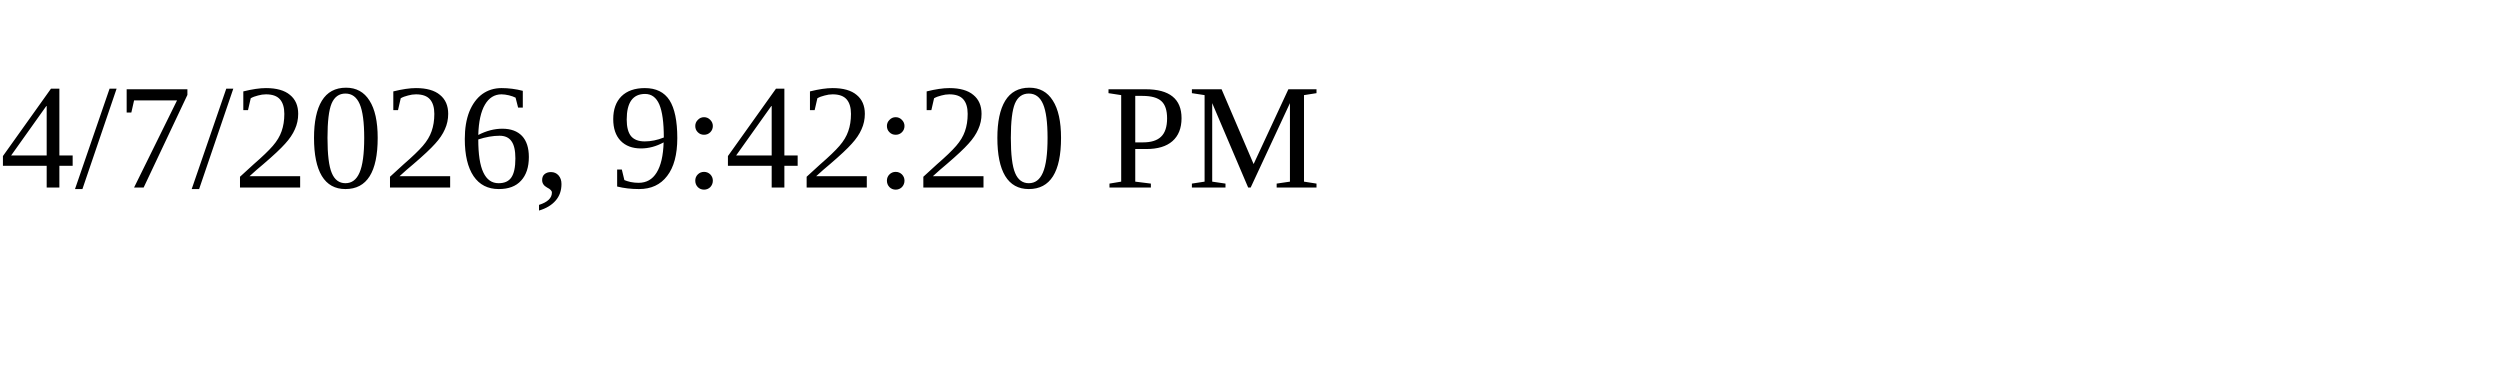
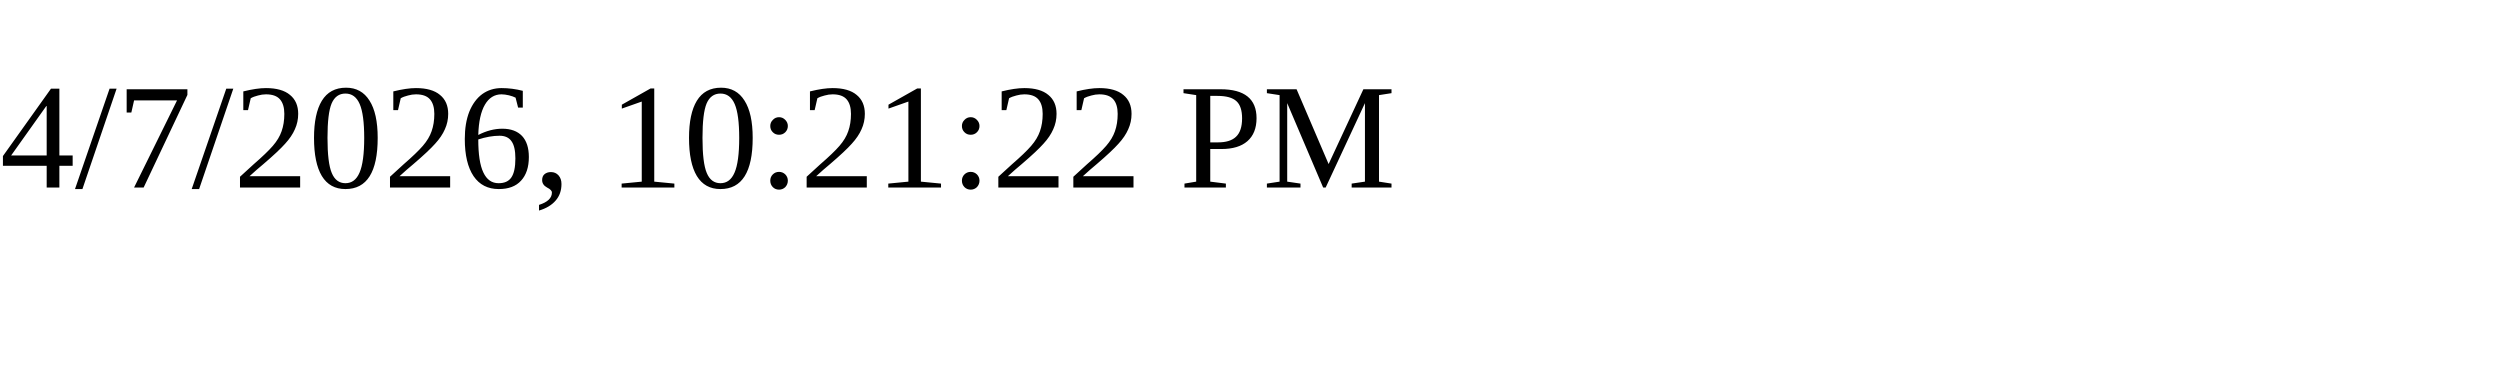
<svg xmlns="http://www.w3.org/2000/svg" height="30" width="200">
-   <text x="0" y="15">4/7/2026, 9:42:20 PM</text>
+   <text x="0" y="15">4/7/2026, 10:21:22 PM</text>
</svg>
